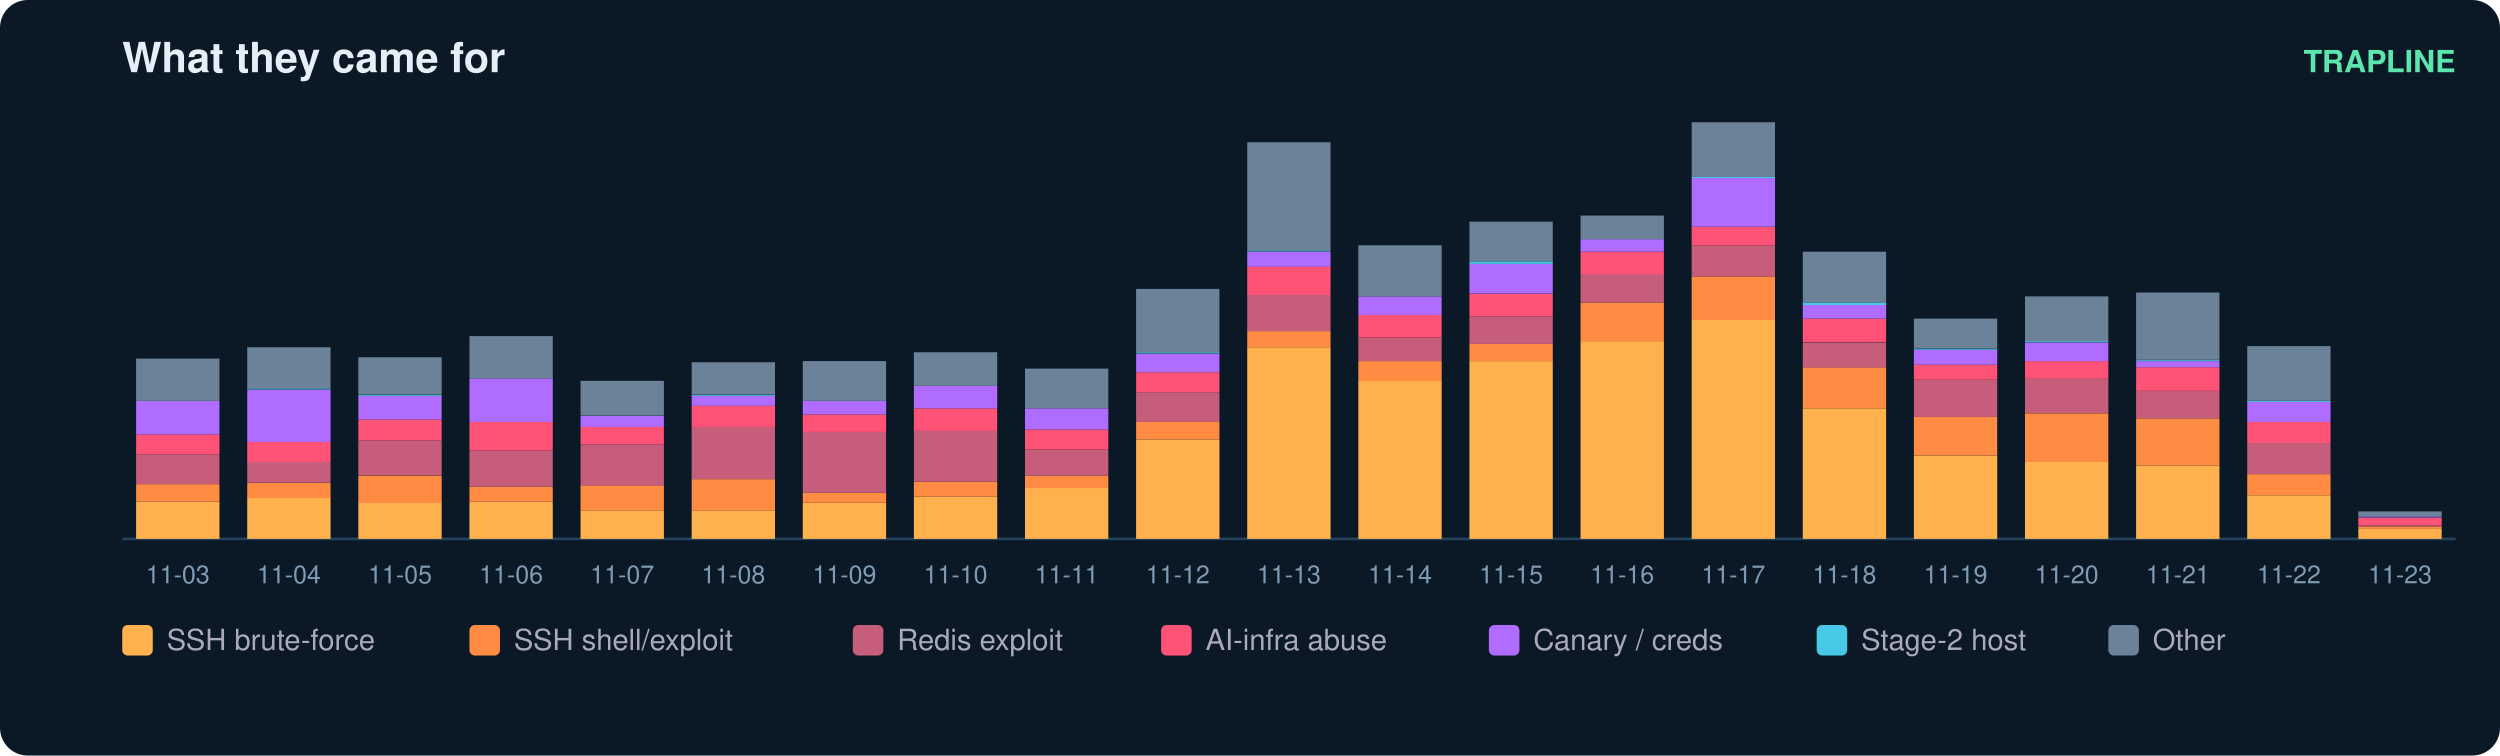
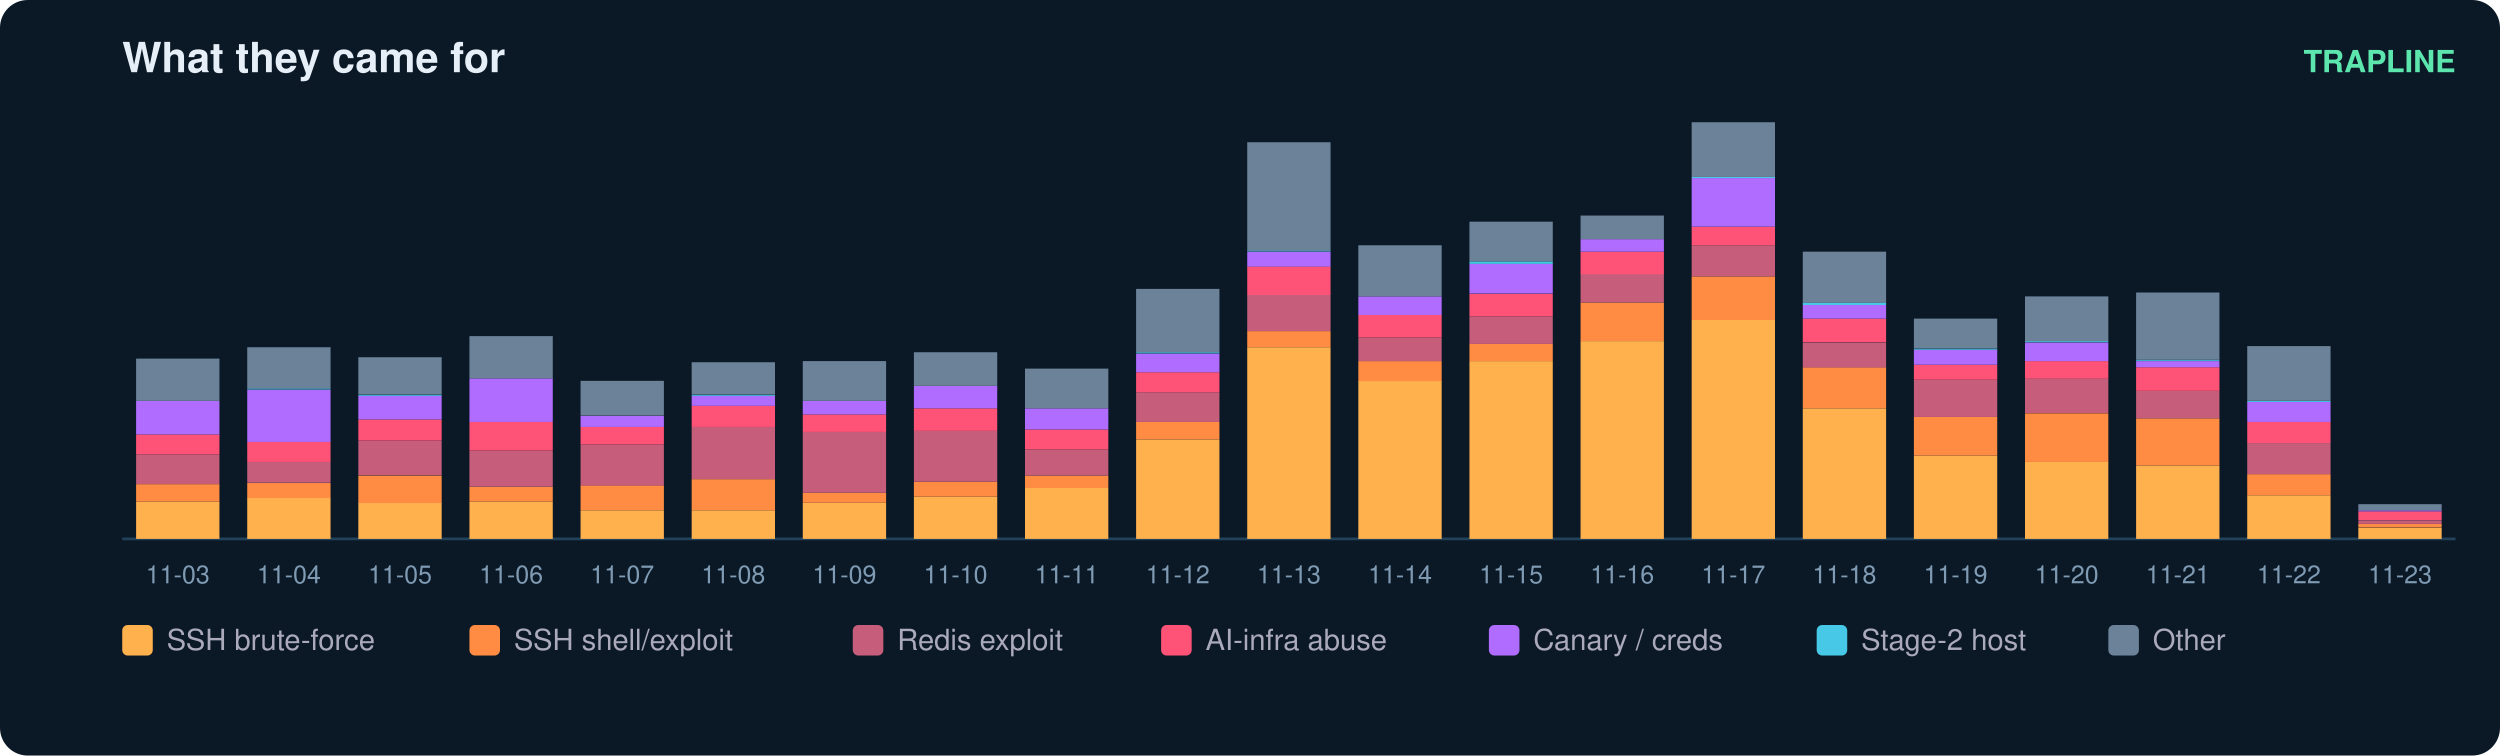
<svg xmlns="http://www.w3.org/2000/svg" width="900" height="272" viewBox="0 0 900 272" font-family="ui-sans-serif,Segoe UI,Helvetica,Arial">
  <rect width="900" height="272" rx="10" fill="#0b1826" />
  <text x="44" y="26" fill="#e6eff7" font-size="15" font-weight="700">What they came for</text>
  <text x="884" y="26" fill="#5ce6ad" font-size="11" text-anchor="end" font-weight="600">TRAPLINE</text>
  <line x1="44" y1="194" x2="884" y2="194" stroke="#22415a" />
  <rect x="49" y="180.6" width="30" height="13.4" fill="#ffb14e" />
  <rect x="49" y="174.3" width="30" height="6.3" fill="#ff8c42" />
  <rect x="49" y="163.6" width="30" height="10.7" fill="#c65d7b" />
  <rect x="49" y="156.4" width="30" height="7.2" fill="#ff5277" />
  <rect x="49" y="144.3" width="30" height="12.1" fill="#b06cff" />
  <rect x="49" y="129.1" width="30" height="15.2" fill="#6b8299" />
  <text x="64.0" y="210.0" fill="#7f9bb3" font-size="9" text-anchor="middle">11-03</text>
  <rect x="89" y="179.2" width="30" height="14.8" fill="#ffb14e" />
  <rect x="89" y="173.9" width="30" height="5.4" fill="#ff8c42" />
  <rect x="89" y="166.2" width="30" height="7.6" fill="#c65d7b" />
  <rect x="89" y="159.1" width="30" height="7.2" fill="#ff5277" />
  <rect x="89" y="140.3" width="30" height="18.8" fill="#b06cff" />
  <rect x="89" y="139.8" width="30" height="0.4" fill="#46c8e6" />
  <rect x="89" y="125.0" width="30" height="14.8" fill="#6b8299" />
  <text x="104.0" y="210.0" fill="#7f9bb3" font-size="9" text-anchor="middle">11-04</text>
  <rect x="129" y="181.0" width="30" height="13.0" fill="#ffb14e" />
  <rect x="129" y="171.2" width="30" height="9.9" fill="#ff8c42" />
  <rect x="129" y="158.6" width="30" height="12.5" fill="#c65d7b" />
  <rect x="129" y="151.0" width="30" height="7.6" fill="#ff5277" />
  <rect x="129" y="142.5" width="30" height="8.5" fill="#b06cff" />
  <rect x="129" y="142.1" width="30" height="0.4" fill="#46c8e6" />
  <rect x="129" y="128.6" width="30" height="13.4" fill="#6b8299" />
  <text x="144.0" y="210.0" fill="#7f9bb3" font-size="9" text-anchor="middle">11-05</text>
  <rect x="169" y="180.6" width="30" height="13.4" fill="#ffb14e" />
  <rect x="169" y="175.2" width="30" height="5.4" fill="#ff8c42" />
  <rect x="169" y="162.2" width="30" height="13.0" fill="#c65d7b" />
  <rect x="169" y="151.9" width="30" height="10.3" fill="#ff5277" />
  <rect x="169" y="136.2" width="30" height="15.7" fill="#b06cff" />
  <rect x="169" y="121.0" width="30" height="15.2" fill="#6b8299" />
  <text x="184.0" y="210.0" fill="#7f9bb3" font-size="9" text-anchor="middle">11-06</text>
  <rect x="209" y="183.7" width="30" height="10.3" fill="#ffb14e" />
  <rect x="209" y="174.7" width="30" height="9.0" fill="#ff8c42" />
  <rect x="209" y="160.0" width="30" height="14.8" fill="#c65d7b" />
  <rect x="209" y="153.7" width="30" height="6.3" fill="#ff5277" />
  <rect x="209" y="149.7" width="30" height="4.0" fill="#b06cff" />
  <rect x="209" y="137.1" width="30" height="12.5" fill="#6b8299" />
  <text x="224.0" y="210.0" fill="#7f9bb3" font-size="9" text-anchor="middle">11-07</text>
  <rect x="249" y="183.7" width="30" height="10.3" fill="#ffb14e" />
  <rect x="249" y="172.5" width="30" height="11.2" fill="#ff8c42" />
  <rect x="249" y="153.7" width="30" height="18.8" fill="#c65d7b" />
  <rect x="249" y="146.1" width="30" height="7.6" fill="#ff5277" />
  <rect x="249" y="142.5" width="30" height="3.6" fill="#b06cff" />
  <rect x="249" y="142.1" width="30" height="0.4" fill="#46c8e6" />
  <rect x="249" y="130.4" width="30" height="11.6" fill="#6b8299" />
  <text x="264.0" y="210.0" fill="#7f9bb3" font-size="9" text-anchor="middle">11-08</text>
  <rect x="289" y="181.0" width="30" height="13.0" fill="#ffb14e" />
  <rect x="289" y="177.4" width="30" height="3.6" fill="#ff8c42" />
  <rect x="289" y="155.5" width="30" height="21.9" fill="#c65d7b" />
  <rect x="289" y="149.2" width="30" height="6.3" fill="#ff5277" />
  <rect x="289" y="144.3" width="30" height="4.9" fill="#b06cff" />
  <rect x="289" y="130.0" width="30" height="14.3" fill="#6b8299" />
  <text x="304.0" y="210.0" fill="#7f9bb3" font-size="9" text-anchor="middle">11-09</text>
  <rect x="329" y="178.8" width="30" height="15.2" fill="#ffb14e" />
  <rect x="329" y="173.4" width="30" height="5.4" fill="#ff8c42" />
  <rect x="329" y="155.0" width="30" height="18.4" fill="#c65d7b" />
  <rect x="329" y="147.0" width="30" height="8.1" fill="#ff5277" />
  <rect x="329" y="138.9" width="30" height="8.1" fill="#b06cff" />
  <rect x="329" y="126.8" width="30" height="12.1" fill="#6b8299" />
  <text x="344.0" y="210.0" fill="#7f9bb3" font-size="9" text-anchor="middle">11-10</text>
  <rect x="369" y="175.6" width="30" height="18.4" fill="#ffb14e" />
  <rect x="369" y="171.2" width="30" height="4.5" fill="#ff8c42" />
  <rect x="369" y="161.8" width="30" height="9.4" fill="#c65d7b" />
  <rect x="369" y="154.6" width="30" height="7.2" fill="#ff5277" />
  <rect x="369" y="147.0" width="30" height="7.6" fill="#b06cff" />
  <rect x="369" y="132.7" width="30" height="14.3" fill="#6b8299" />
  <text x="384.0" y="210.0" fill="#7f9bb3" font-size="9" text-anchor="middle">11-11</text>
  <rect x="409" y="158.2" width="30" height="35.8" fill="#ffb14e" />
  <rect x="409" y="151.9" width="30" height="6.3" fill="#ff8c42" />
  <rect x="409" y="141.2" width="30" height="10.7" fill="#c65d7b" />
  <rect x="409" y="134.0" width="30" height="7.2" fill="#ff5277" />
  <rect x="409" y="127.3" width="30" height="6.7" fill="#b06cff" />
  <rect x="409" y="126.8" width="30" height="0.4" fill="#46c8e6" />
  <rect x="409" y="104.0" width="30" height="22.8" fill="#6b8299" />
  <text x="424.0" y="210.0" fill="#7f9bb3" font-size="9" text-anchor="middle">11-12</text>
  <rect x="449" y="125.0" width="30" height="69.0" fill="#ffb14e" />
  <rect x="449" y="119.2" width="30" height="5.8" fill="#ff8c42" />
  <rect x="449" y="106.2" width="30" height="13.0" fill="#c65d7b" />
  <rect x="449" y="95.9" width="30" height="10.3" fill="#ff5277" />
  <rect x="449" y="90.6" width="30" height="5.4" fill="#b06cff" />
  <rect x="449" y="90.1" width="30" height="0.4" fill="#46c8e6" />
  <rect x="449" y="51.2" width="30" height="39.0" fill="#6b8299" />
  <text x="464.0" y="210.0" fill="#7f9bb3" font-size="9" text-anchor="middle">11-13</text>
  <rect x="489" y="137.1" width="30" height="56.9" fill="#ffb14e" />
  <rect x="489" y="130.0" width="30" height="7.2" fill="#ff8c42" />
  <rect x="489" y="121.5" width="30" height="8.5" fill="#c65d7b" />
  <rect x="489" y="113.4" width="30" height="8.1" fill="#ff5277" />
  <rect x="489" y="106.7" width="30" height="6.7" fill="#b06cff" />
  <rect x="489" y="88.3" width="30" height="18.4" fill="#6b8299" />
  <text x="504.0" y="210.0" fill="#7f9bb3" font-size="9" text-anchor="middle">11-14</text>
  <rect x="529" y="130.0" width="30" height="64.0" fill="#ffb14e" />
  <rect x="529" y="123.7" width="30" height="6.3" fill="#ff8c42" />
  <rect x="529" y="113.9" width="30" height="9.9" fill="#c65d7b" />
  <rect x="529" y="105.8" width="30" height="8.1" fill="#ff5277" />
  <rect x="529" y="95.0" width="30" height="10.7" fill="#b06cff" />
  <rect x="529" y="94.1" width="30" height="0.9" fill="#46c8e6" />
  <rect x="529" y="79.8" width="30" height="14.3" fill="#6b8299" />
  <text x="544.0" y="210.0" fill="#7f9bb3" font-size="9" text-anchor="middle">11-15</text>
  <rect x="569" y="122.8" width="30" height="71.2" fill="#ffb14e" />
  <rect x="569" y="108.9" width="30" height="13.9" fill="#ff8c42" />
  <rect x="569" y="98.6" width="30" height="10.3" fill="#c65d7b" />
  <rect x="569" y="90.6" width="30" height="8.1" fill="#ff5277" />
  <rect x="569" y="86.1" width="30" height="4.5" fill="#b06cff" />
  <rect x="569" y="77.6" width="30" height="8.5" fill="#6b8299" />
  <text x="584.0" y="210.0" fill="#7f9bb3" font-size="9" text-anchor="middle">11-16</text>
  <rect x="609" y="115.2" width="30" height="78.8" fill="#ffb14e" />
  <rect x="609" y="99.5" width="30" height="15.7" fill="#ff8c42" />
  <rect x="609" y="88.3" width="30" height="11.2" fill="#c65d7b" />
  <rect x="609" y="81.6" width="30" height="6.7" fill="#ff5277" />
  <rect x="609" y="64.1" width="30" height="17.5" fill="#b06cff" />
  <rect x="609" y="63.7" width="30" height="0.4" fill="#46c8e6" />
  <rect x="609" y="44.0" width="30" height="19.7" fill="#6b8299" />
  <text x="624.0" y="210.0" fill="#7f9bb3" font-size="9" text-anchor="middle">11-17</text>
  <rect x="649" y="147.0" width="30" height="47.0" fill="#ffb14e" />
  <rect x="649" y="132.2" width="30" height="14.8" fill="#ff8c42" />
  <rect x="649" y="123.3" width="30" height="9.0" fill="#c65d7b" />
  <rect x="649" y="114.7" width="30" height="8.5" fill="#ff5277" />
  <rect x="649" y="109.8" width="30" height="4.9" fill="#b06cff" />
  <rect x="649" y="108.9" width="30" height="0.9" fill="#46c8e6" />
  <rect x="649" y="90.6" width="30" height="18.4" fill="#6b8299" />
  <text x="664.0" y="210.0" fill="#7f9bb3" font-size="9" text-anchor="middle">11-18</text>
  <rect x="689" y="164.0" width="30" height="30.0" fill="#ffb14e" />
  <rect x="689" y="150.1" width="30" height="13.9" fill="#ff8c42" />
  <rect x="689" y="136.7" width="30" height="13.4" fill="#c65d7b" />
  <rect x="689" y="131.3" width="30" height="5.4" fill="#ff5277" />
  <rect x="689" y="125.9" width="30" height="5.4" fill="#b06cff" />
  <rect x="689" y="125.5" width="30" height="0.4" fill="#46c8e6" />
  <rect x="689" y="114.7" width="30" height="10.7" fill="#6b8299" />
  <text x="704.0" y="210.0" fill="#7f9bb3" font-size="9" text-anchor="middle">11-19</text>
  <rect x="729" y="166.2" width="30" height="27.8" fill="#ffb14e" />
  <rect x="729" y="148.8" width="30" height="17.5" fill="#ff8c42" />
  <rect x="729" y="136.2" width="30" height="12.5" fill="#c65d7b" />
  <rect x="729" y="130.0" width="30" height="6.3" fill="#ff5277" />
  <rect x="729" y="123.3" width="30" height="6.7" fill="#b06cff" />
  <rect x="729" y="122.8" width="30" height="0.4" fill="#46c8e6" />
  <rect x="729" y="106.7" width="30" height="16.1" fill="#6b8299" />
  <text x="744.0" y="210.0" fill="#7f9bb3" font-size="9" text-anchor="middle">11-20</text>
  <rect x="769" y="167.6" width="30" height="26.4" fill="#ffb14e" />
  <rect x="769" y="150.6" width="30" height="17.0" fill="#ff8c42" />
  <rect x="769" y="140.7" width="30" height="9.9" fill="#c65d7b" />
  <rect x="769" y="132.2" width="30" height="8.5" fill="#ff5277" />
  <rect x="769" y="130.0" width="30" height="2.2" fill="#b06cff" />
  <rect x="769" y="129.5" width="30" height="0.4" fill="#46c8e6" />
  <rect x="769" y="105.3" width="30" height="24.2" fill="#6b8299" />
  <text x="784.0" y="210.0" fill="#7f9bb3" font-size="9" text-anchor="middle">11-21</text>
  <rect x="809" y="178.3" width="30" height="15.7" fill="#ffb14e" />
  <rect x="809" y="170.7" width="30" height="7.6" fill="#ff8c42" />
  <rect x="809" y="159.5" width="30" height="11.2" fill="#c65d7b" />
  <rect x="809" y="151.9" width="30" height="7.6" fill="#ff5277" />
  <rect x="809" y="144.7" width="30" height="7.2" fill="#b06cff" />
  <rect x="809" y="144.3" width="30" height="0.4" fill="#46c8e6" />
  <rect x="809" y="124.6" width="30" height="19.7" fill="#6b8299" />
  <text x="824.0" y="210.0" fill="#7f9bb3" font-size="9" text-anchor="middle">11-22</text>
-   <rect x="849" y="190.4" width="30" height="3.6" fill="#ffb14e" />
-   <rect x="849" y="189.5" width="30" height="0.9" fill="#ff8c42" />
-   <rect x="849" y="189.1" width="30" height="0.4" fill="#c65d7b" />
-   <rect x="849" y="186.4" width="30" height="2.7" fill="#ff5277" />
-   <rect x="849" y="185.9" width="30" height="0.4" fill="#b06cff" />
-   <rect x="849" y="184.1" width="30" height="1.8" fill="#6b8299" />
+   <rect x="849" y="190.0" width="30" height="4.0" fill="#ffb14e" />
+   <rect x="849" y="188.6" width="30" height="1.3" fill="#ff8c42" />
+   <rect x="849" y="187.3" width="30" height="1.3" fill="#c65d7b" />
+   <rect x="849" y="184.1" width="30" height="3.1" fill="#ff5277" />
+   <rect x="849" y="183.7" width="30" height="0.4" fill="#b06cff" />
+   <rect x="849" y="181.5" width="30" height="2.2" fill="#6b8299" />
  <text x="864.0" y="210.0" fill="#7f9bb3" font-size="9" text-anchor="middle">11-23</text>
  <rect x="44" y="225" width="11" height="11" rx="2" fill="#ffb14e" />
  <text x="60" y="234" fill="#aab" font-size="10.5">SSH brute-force</text>
  <rect x="169" y="225" width="11" height="11" rx="2" fill="#ff8c42" />
  <text x="185" y="234" fill="#aab" font-size="10.5">SSH shell/exploit</text>
  <rect x="307" y="225" width="11" height="11" rx="2" fill="#c65d7b" />
  <text x="323" y="234" fill="#aab" font-size="10.5">Redis exploit</text>
  <rect x="418" y="225" width="11" height="11" rx="2" fill="#ff5277" />
  <text x="434" y="234" fill="#aab" font-size="10.5">AI-infra abuse</text>
  <rect x="536" y="225" width="11" height="11" rx="2" fill="#b06cff" />
  <text x="552" y="234" fill="#aab" font-size="10.5">Canary / creds</text>
  <rect x="654" y="225" width="11" height="11" rx="2" fill="#46c8e6" />
  <text x="670" y="234" fill="#aab" font-size="10.5">Stage-2 host</text>
  <rect x="759" y="225" width="11" height="11" rx="2" fill="#6b8299" />
  <text x="775" y="234" fill="#aab" font-size="10.5">Other</text>
</svg>
